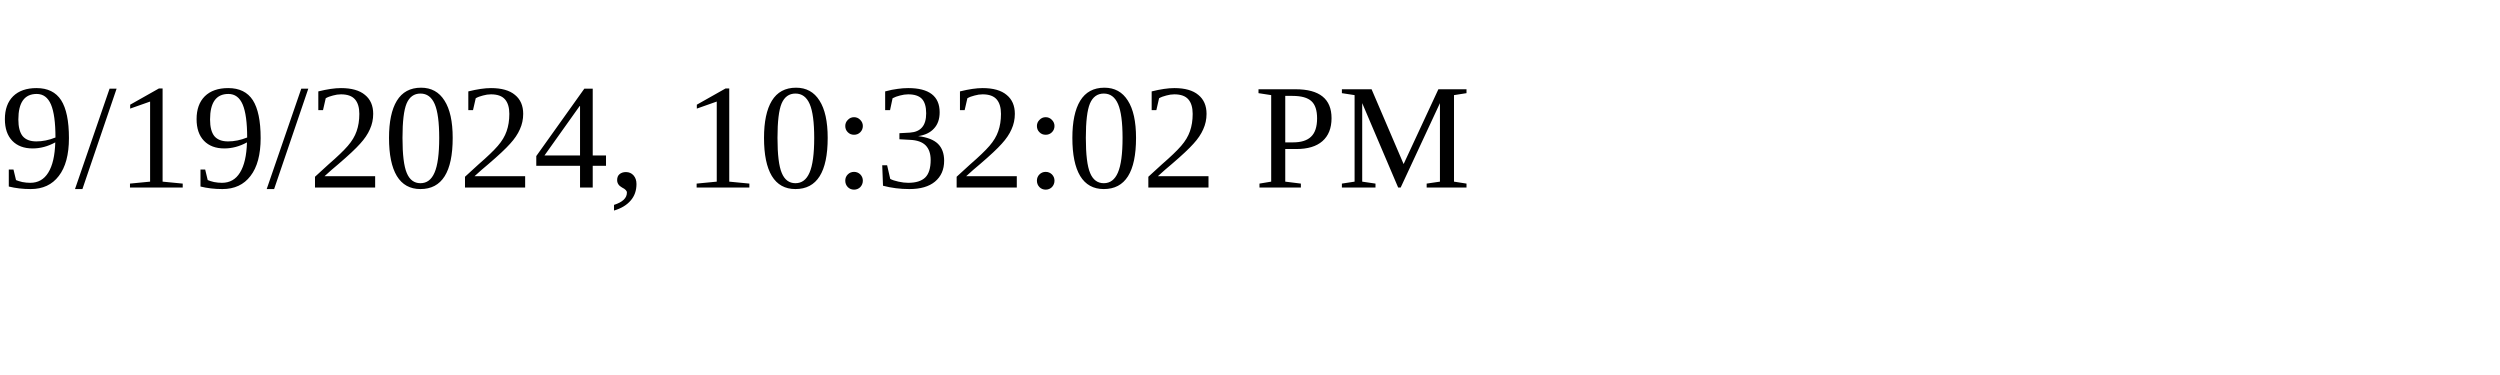
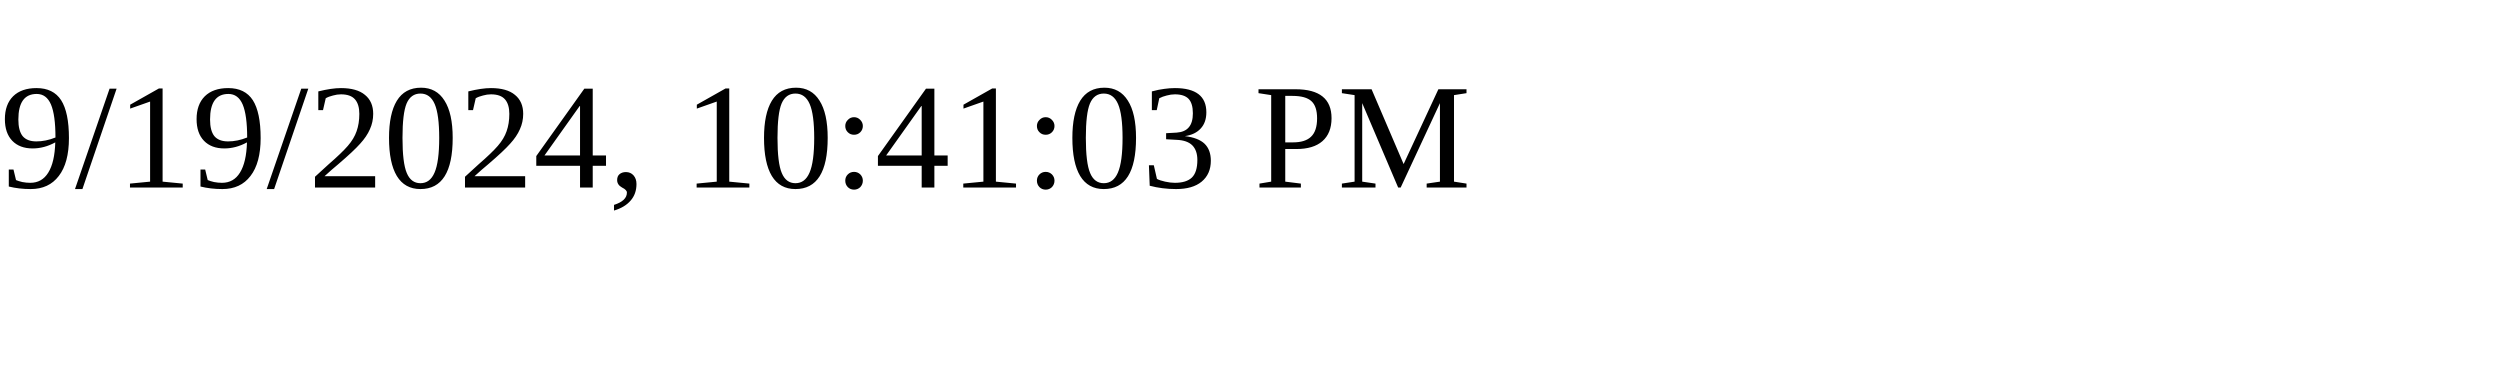
<svg xmlns="http://www.w3.org/2000/svg" height="30" width="200">
-   <text x="0" y="15">9/19/2024, 10:32:02 PM</text>
+   <text x="0" y="15">9/19/2024, 10:41:03 PM</text>
</svg>
